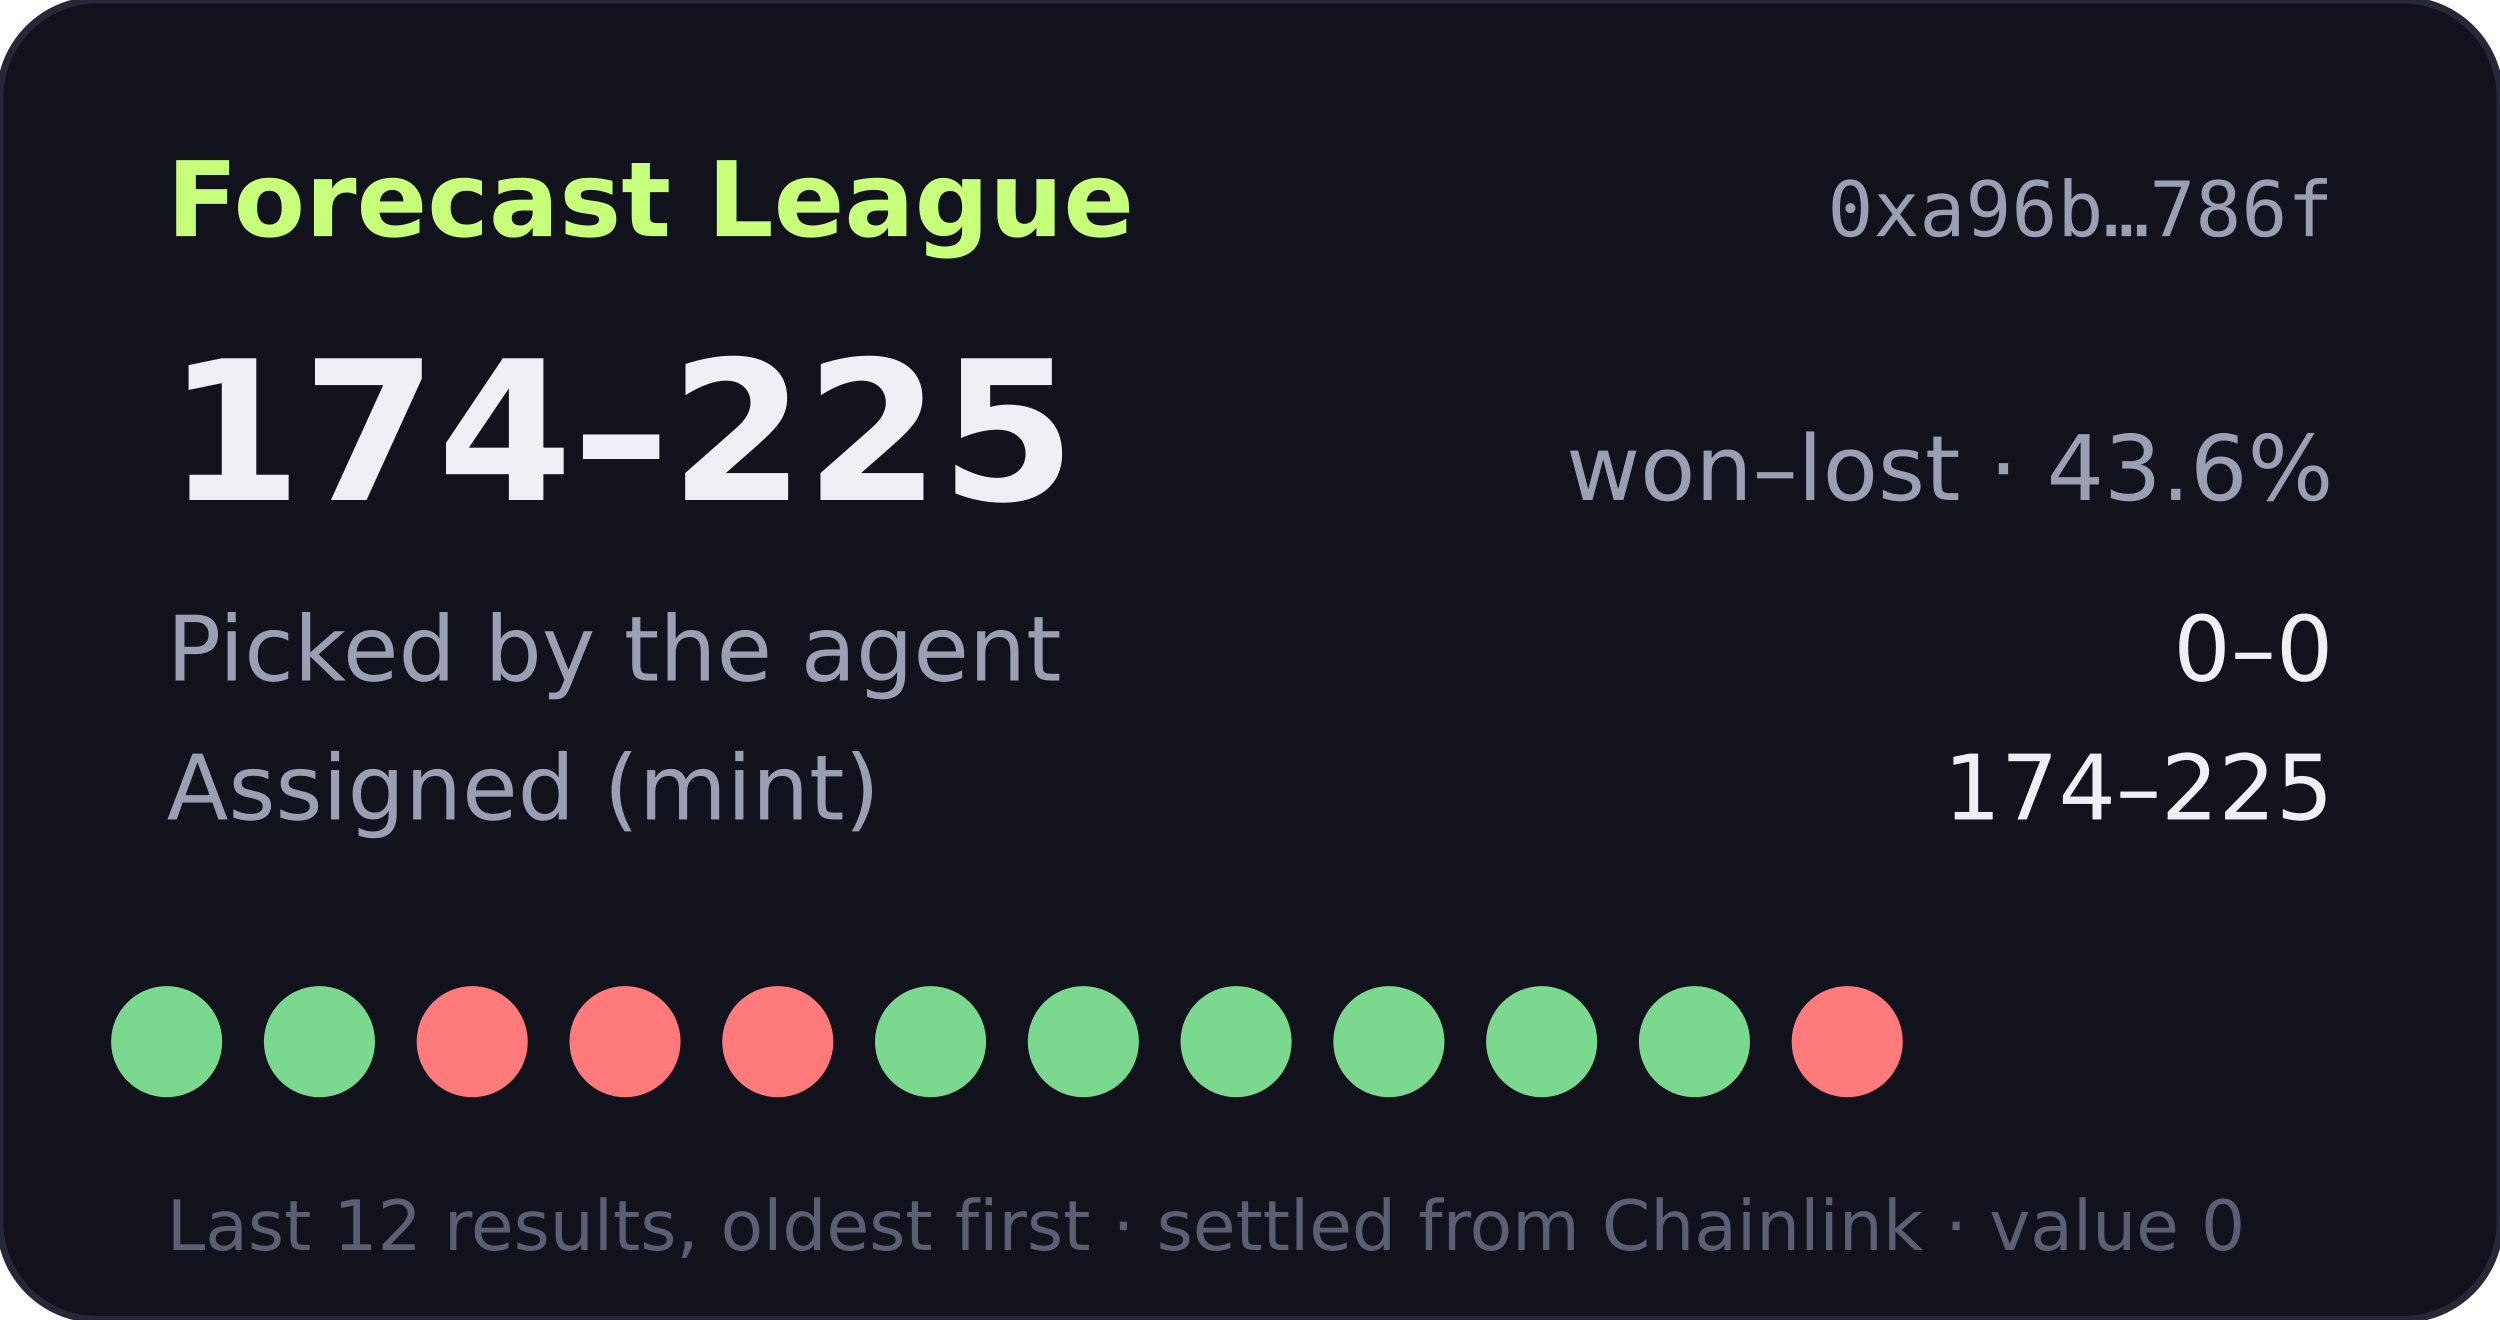
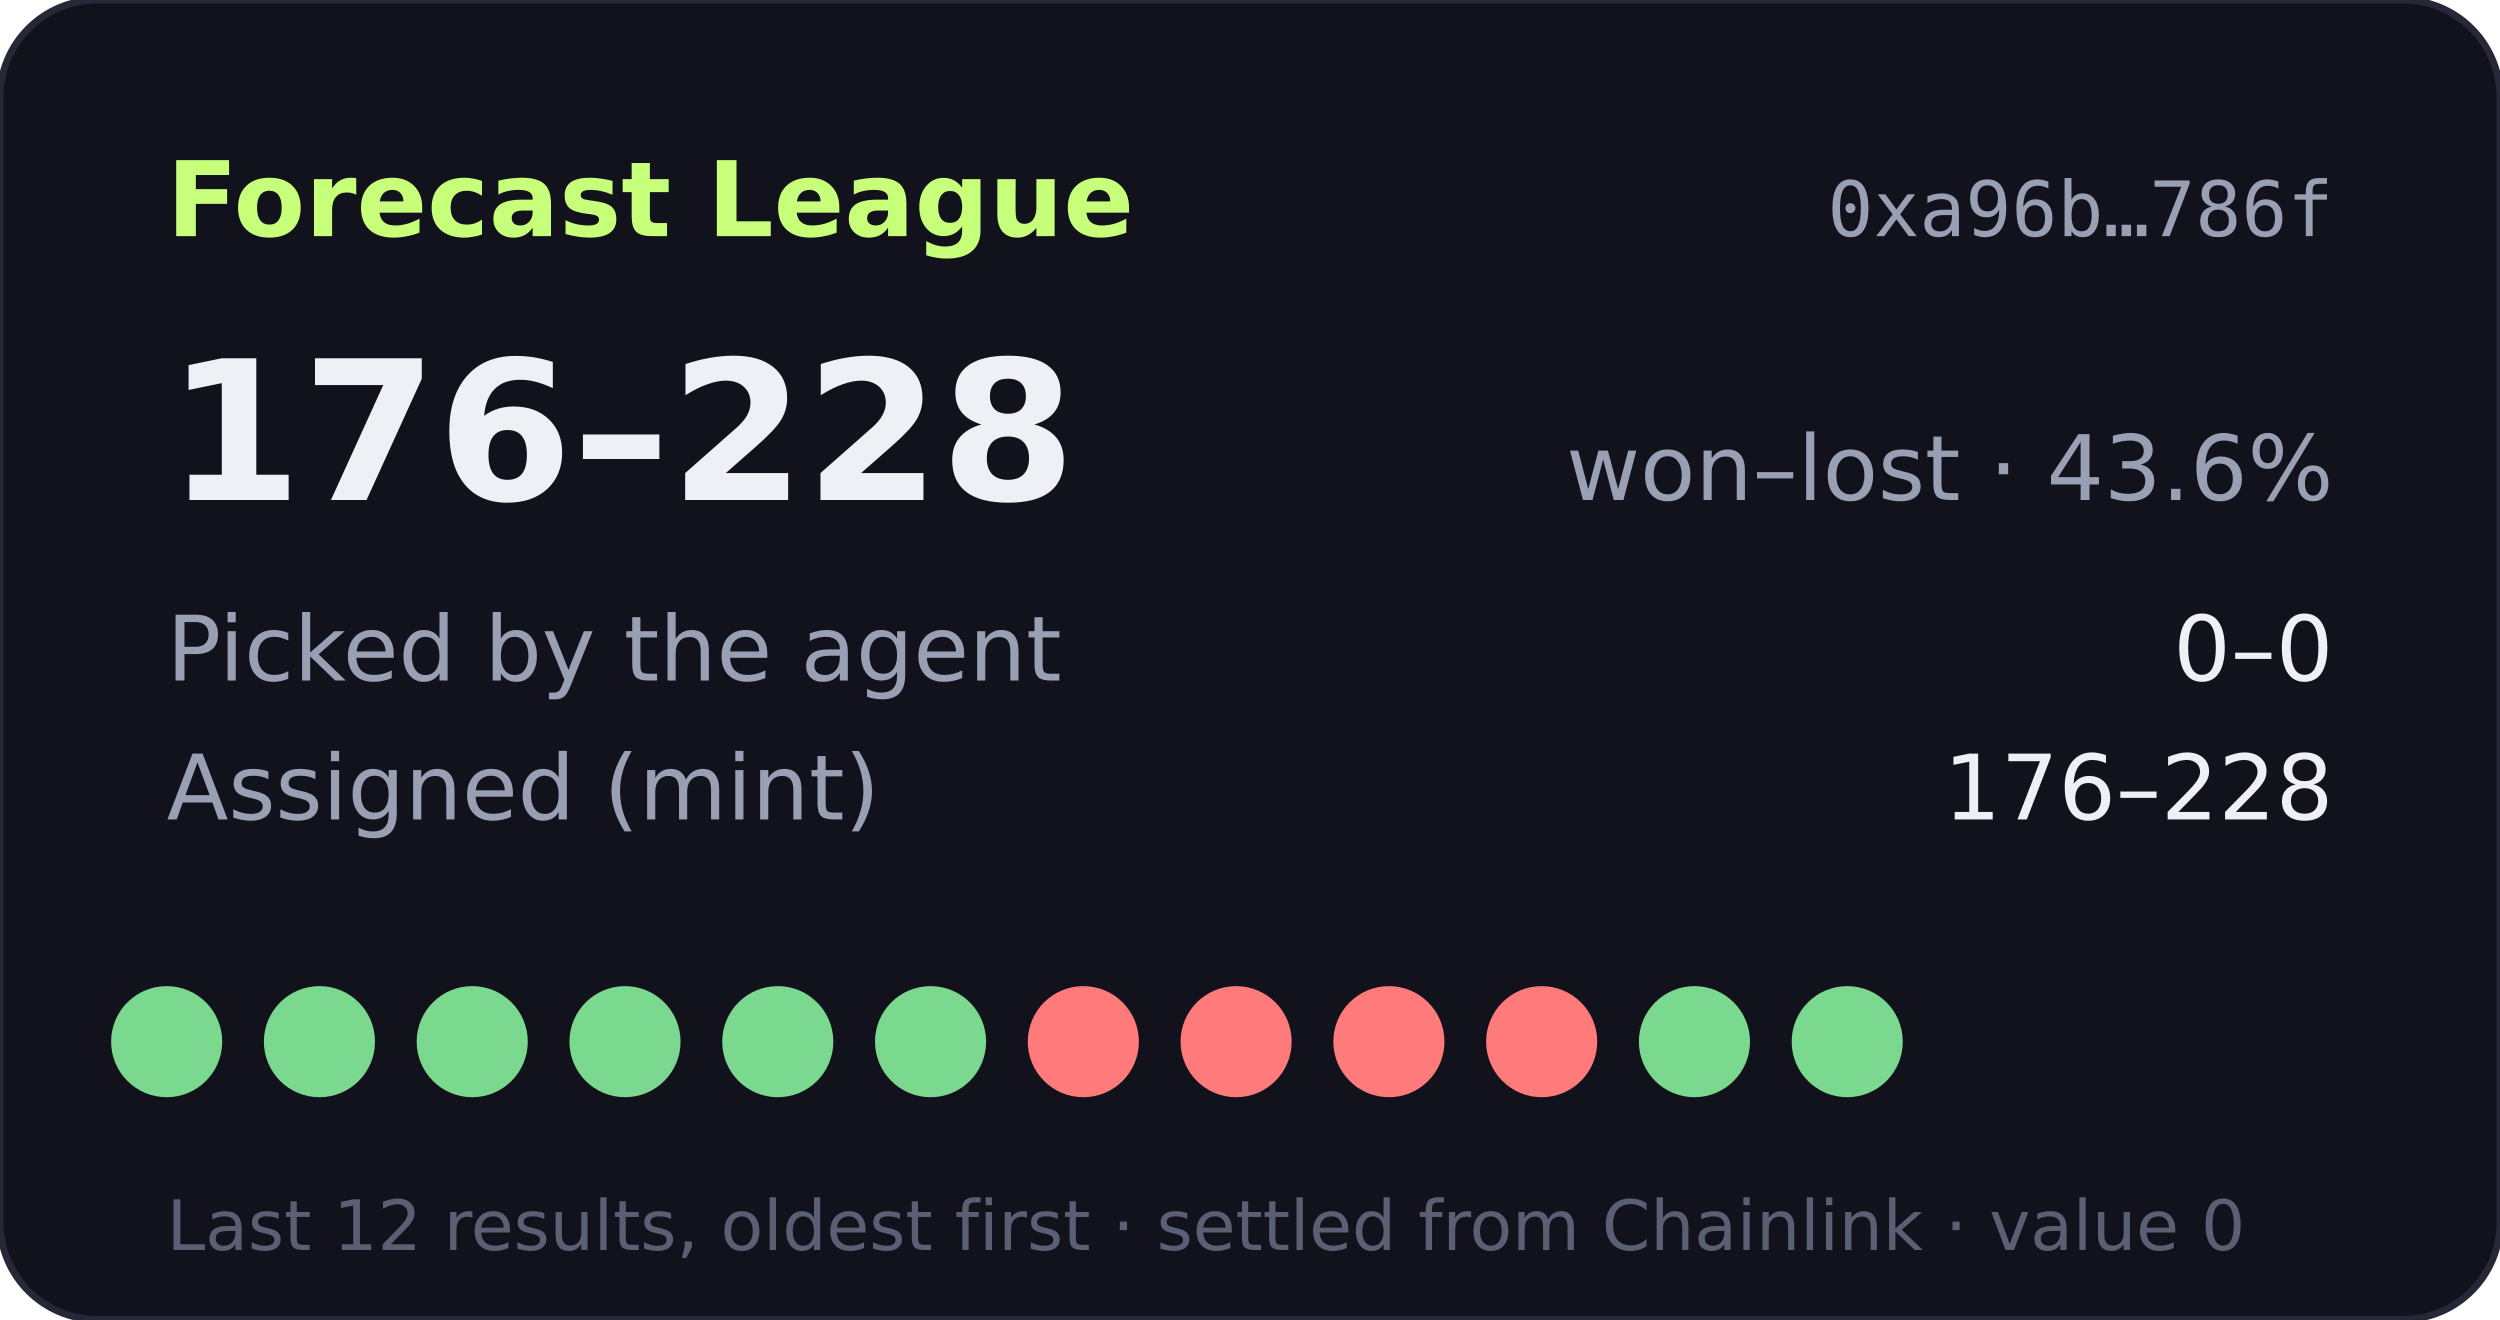
- <svg xmlns="http://www.w3.org/2000/svg" width="360" height="190" viewBox="0 0 360 190" role="img" aria-label="Forecast League record 174-225">
+ <svg xmlns="http://www.w3.org/2000/svg" width="360" height="190" viewBox="0 0 360 190" role="img" aria-label="Forecast League record 176-228">
  <rect width="360" height="190" rx="14" fill="#11121b" stroke="#262838" />
  <text x="24" y="34" fill="#c8ff7a" font-size="15" font-weight="700" font-family="Verdana,DejaVu Sans,sans-serif">Forecast League</text>
  <text x="336" y="34" fill="#9aa0b4" font-size="11" text-anchor="end" font-family="monospace">0xa96b…786f</text>
  <g font-family="Verdana,DejaVu Sans,sans-serif">
-     <text x="24" y="72" fill="#eef0f6" font-size="28" font-weight="700">174–225</text>
+     <text x="24" y="72" fill="#eef0f6" font-size="28" font-weight="700">176–228</text>
    <text x="336" y="72" fill="#9aa0b4" font-size="13" text-anchor="end">won–lost · 43.6%</text>
    <text x="24" y="98" fill="#9aa0b4" font-size="13">Picked by the agent</text>
    <text x="336" y="98" fill="#eef0f6" font-size="13" text-anchor="end">0–0</text>
    <text x="24" y="118" fill="#9aa0b4" font-size="13">Assigned (mint)</text>
-     <text x="336" y="118" fill="#eef0f6" font-size="13" text-anchor="end">174–225</text>
+     <text x="336" y="118" fill="#eef0f6" font-size="13" text-anchor="end">176–228</text>
    <circle cx="24" cy="150" r="8" fill="#7bd88f" />
    <circle cx="46" cy="150" r="8" fill="#7bd88f" />
-     <circle cx="68" cy="150" r="8" fill="#ff7a7a" />
-     <circle cx="90" cy="150" r="8" fill="#ff7a7a" />
-     <circle cx="112" cy="150" r="8" fill="#ff7a7a" />
+     <circle cx="68" cy="150" r="8" fill="#7bd88f" />
+     <circle cx="90" cy="150" r="8" fill="#7bd88f" />
+     <circle cx="112" cy="150" r="8" fill="#7bd88f" />
    <circle cx="134" cy="150" r="8" fill="#7bd88f" />
-     <circle cx="156" cy="150" r="8" fill="#7bd88f" />
-     <circle cx="178" cy="150" r="8" fill="#7bd88f" />
-     <circle cx="200" cy="150" r="8" fill="#7bd88f" />
-     <circle cx="222" cy="150" r="8" fill="#7bd88f" />
+     <circle cx="156" cy="150" r="8" fill="#ff7a7a" />
+     <circle cx="178" cy="150" r="8" fill="#ff7a7a" />
+     <circle cx="200" cy="150" r="8" fill="#ff7a7a" />
+     <circle cx="222" cy="150" r="8" fill="#ff7a7a" />
    <circle cx="244" cy="150" r="8" fill="#7bd88f" />
-     <circle cx="266" cy="150" r="8" fill="#ff7a7a" />
+     <circle cx="266" cy="150" r="8" fill="#7bd88f" />
    <text x="24" y="180" fill="#5a5f73" font-size="10">Last 12 results, oldest first · settled from Chainlink · value 0</text>
  </g>
</svg>
